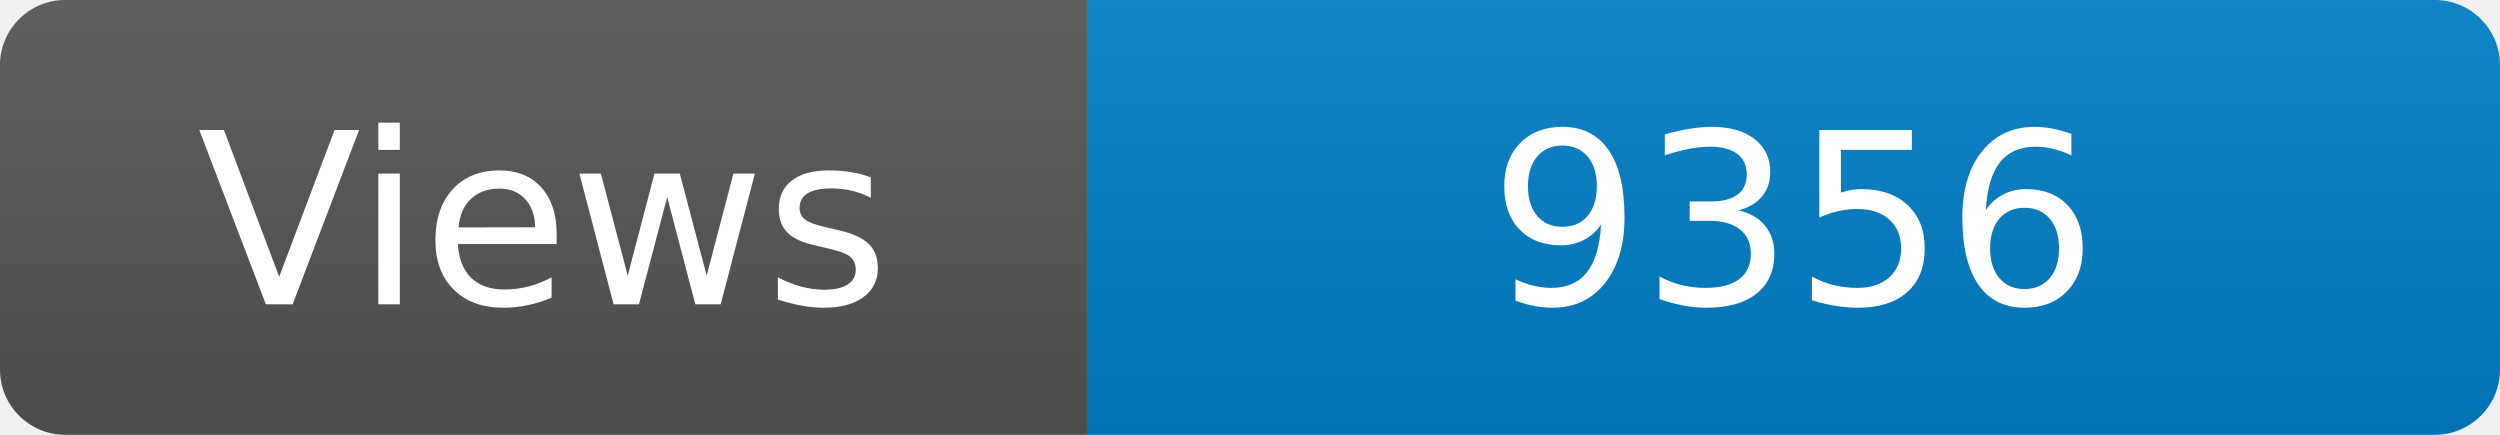
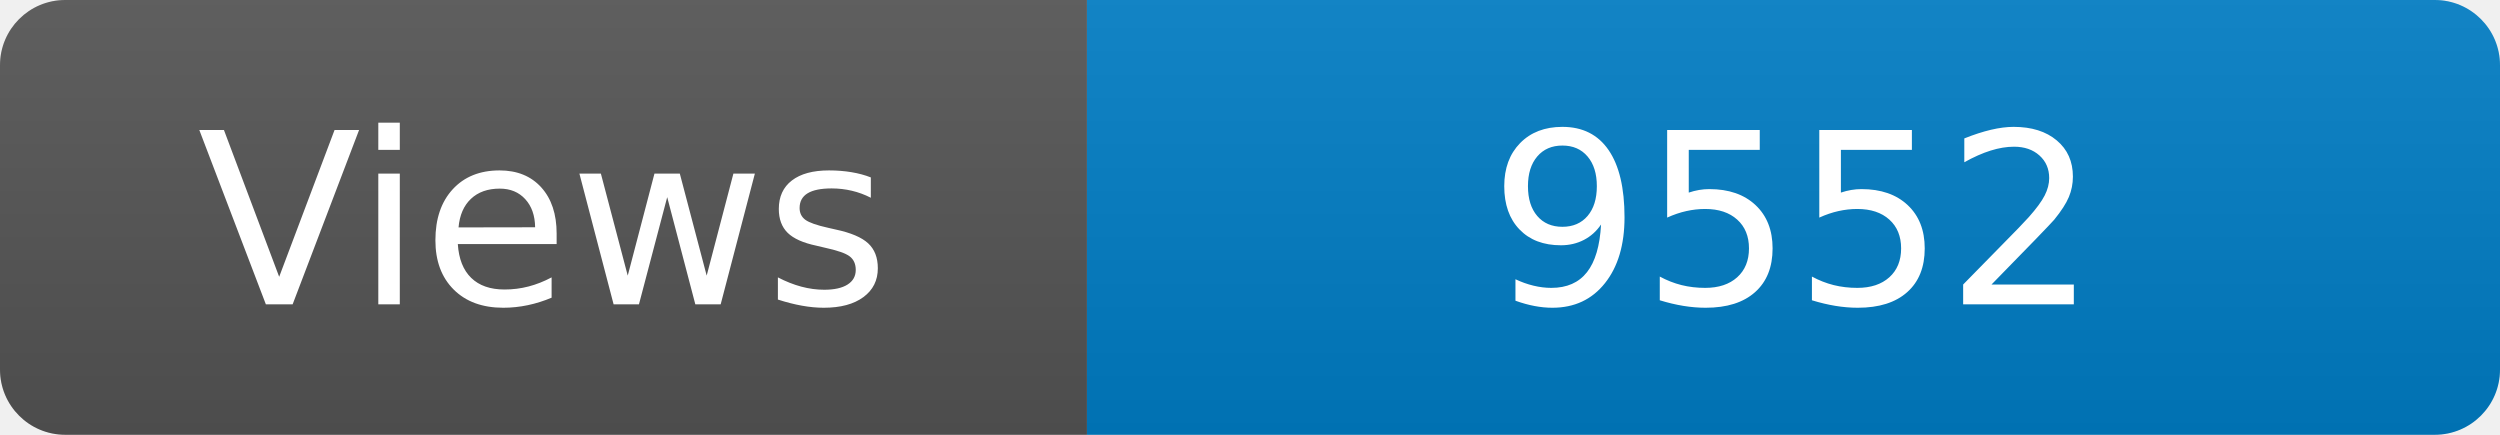
<svg xmlns="http://www.w3.org/2000/svg" width="115" height="20" role="img" aria-label="Maintained?: yes">
  <linearGradient id="s" x2="0" y2="100%">
    <stop offset="0" stop-color="#bbb" stop-opacity=".1" />
    <stop offset="1" stop-opacity=".1" />
  </linearGradient>
  <clipPath id="r">
    <rect width="115" height="20" rx="3" fill="#fff" />
  </clipPath>
  <g clip-path="url(#r)">
    <rect width="50" height="20" fill="#555" />
    <rect x="50" width="160" height="20" fill="#007ec6" />
    <rect width="115" height="20" fill="url(#s)" />
  </g>
  <g fill="#fff" text-anchor="middle" font-family="Verdana,Geneva,DejaVu Sans,sans-serif" font-size="110">
    <text x="250" y="140" transform="scale(.1)" fill="#fff">Views</text>
-     <text x="825" y="140" transform="scale(.1)" fill="#fff">9356</text>
+     <text x="825" y="140" transform="scale(.1)" fill="#fff">9552</text>
  </g>
</svg>
